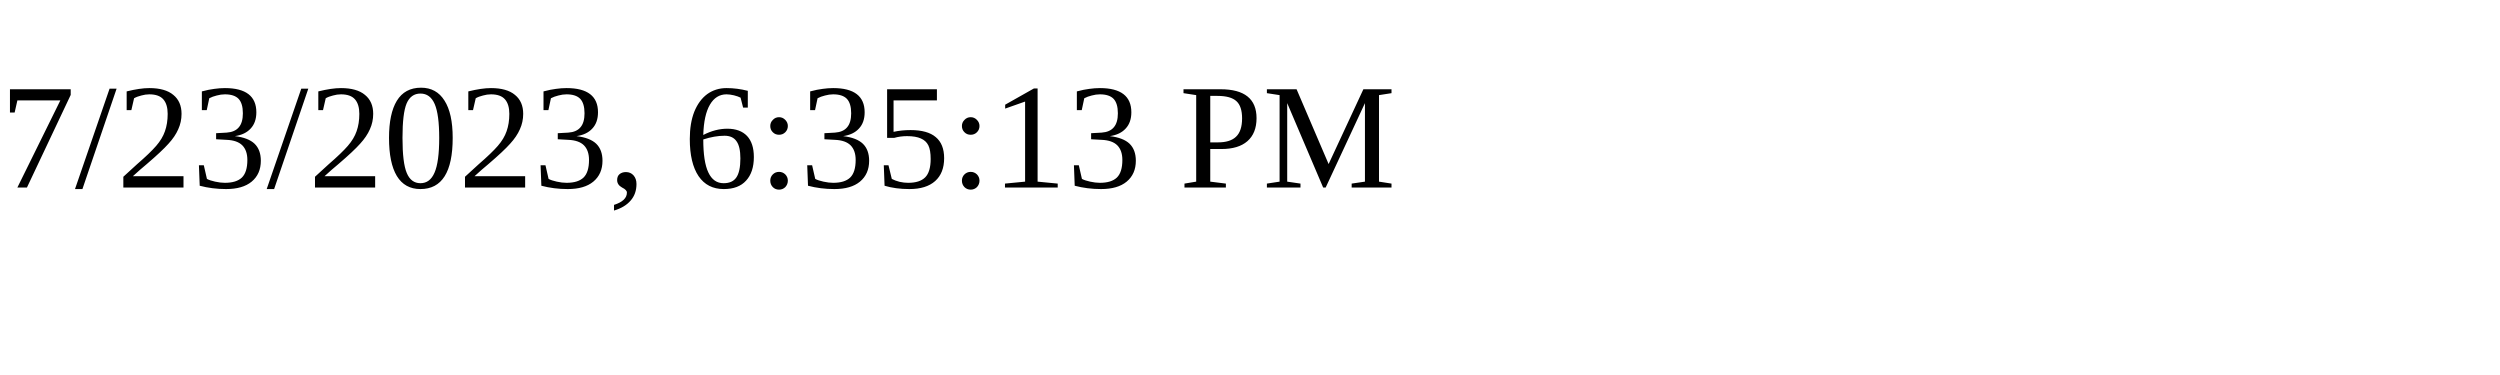
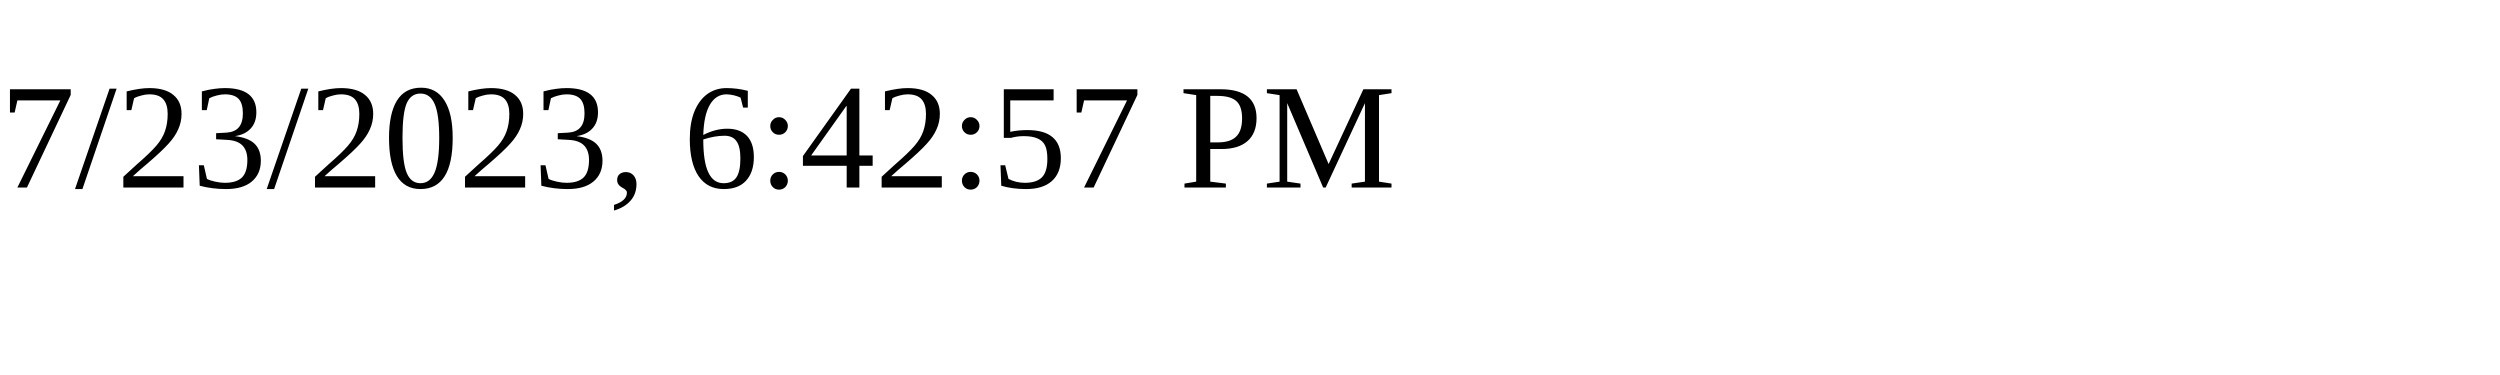
<svg xmlns="http://www.w3.org/2000/svg" height="30" width="200">
-   <text x="0" y="15">7/23/2023, 6:35:13 PM</text>
+   <text x="0" y="15">7/23/2023, 6:42:57 PM</text>
</svg>
